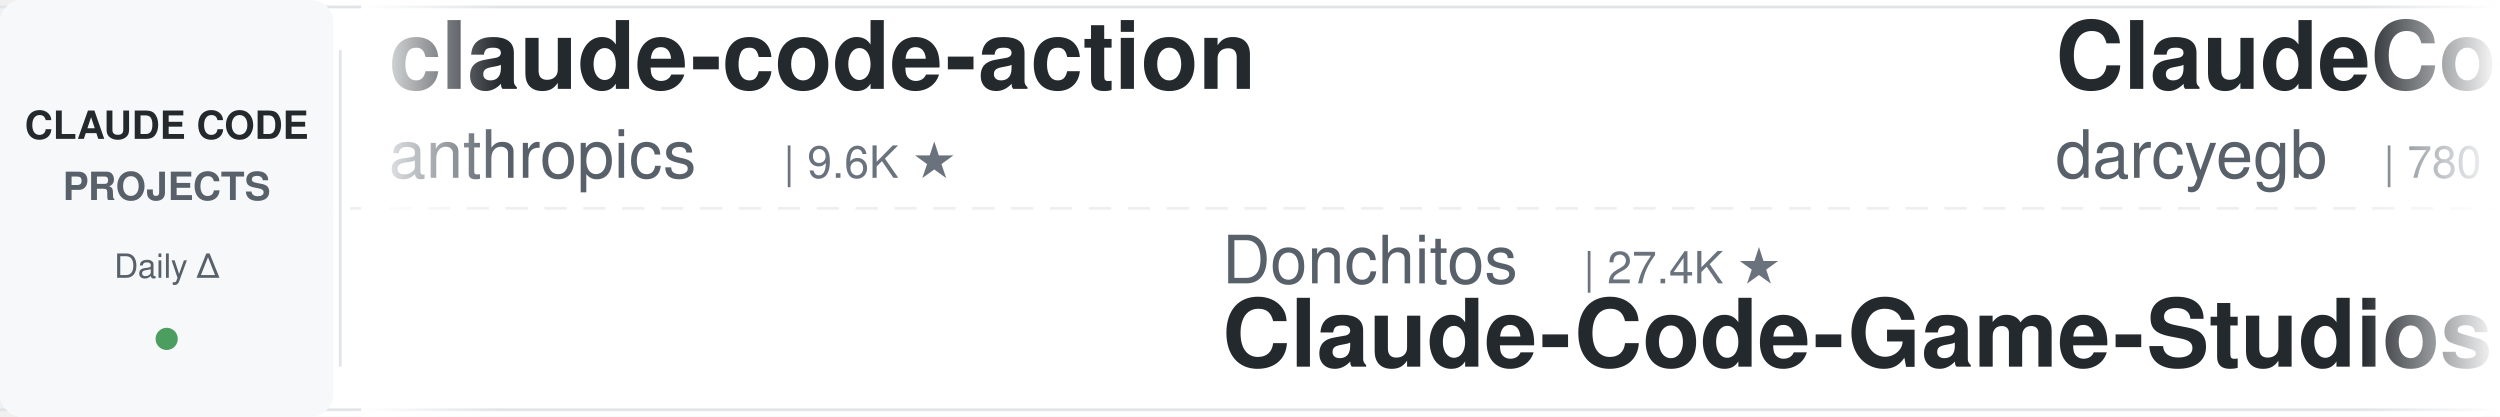
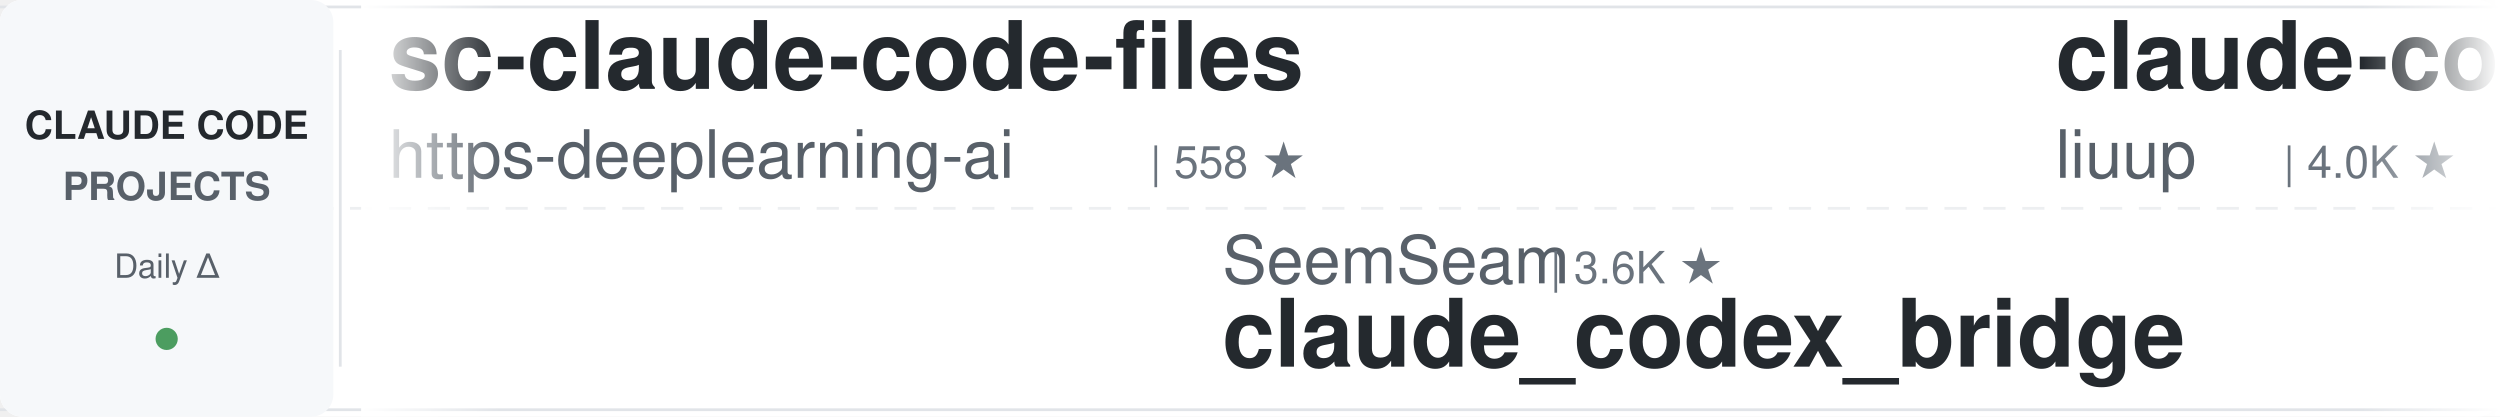
<svg xmlns="http://www.w3.org/2000/svg" width="900" height="150">
  <defs>
    <linearGradient id="leftFade" x1="0%" y1="0%" x2="100%" y2="0%">
      <stop offset="0%" style="stop-color:#ffffff;stop-opacity:1" />
      <stop offset="100%" style="stop-color:#ffffff;stop-opacity:0" />
    </linearGradient>
    <linearGradient id="rightFade" x1="0%" y1="0%" x2="100%" y2="0%">
      <stop offset="0%" style="stop-color:#ffffff;stop-opacity:0" />
      <stop offset="100%" style="stop-color:#ffffff;stop-opacity:1" />
    </linearGradient>
  </defs>
  <rect width="900" height="150" fill="#ffffff" rx="8" />
  <rect x="0" y="2" width="900" height="1" fill="#e1e4e8" />
  <rect x="0" y="147" width="900" height="1" fill="#e1e4e8" />
  <line x1="0" y1="75" x2="900" y2="75" stroke="#e1e4e8" stroke-width="1" stroke-dasharray="8 6" opacity="0.6" />
  <rect x="0" y="0" width="120" height="150" fill="#f6f8fa" rx="8" />
  <text x="60" y="50" font-family="-apple-system, BlinkMacSystemFont, 'Segoe UI', Helvetica, Arial, sans-serif" font-size="14" font-weight="600" fill="#24292e" text-anchor="middle">CLAUDE CODE</text>
  <text x="60" y="72" font-family="-apple-system, BlinkMacSystemFont, 'Segoe UI', Helvetica, Arial, sans-serif" font-size="14" font-weight="600" fill="#586069" text-anchor="middle">PROJECTS</text>
  <text x="60" y="100" font-family="-apple-system, BlinkMacSystemFont, 'Segoe UI', Helvetica, Arial, sans-serif" font-size="12" font-weight="500" fill="#586069" text-anchor="middle">Daily Δ</text>
  <circle cx="60" cy="122" r="4" fill="#22863a" opacity="0.8" />
  <rect x="122" y="18" width="1" height="114" fill="#e1e4e8" />
  <clipPath id="tickerClip">
    <rect x="130" y="0" width="770" height="150" />
  </clipPath>
  <g clip-path="url(#tickerClip)">
    <g id="tickerItems">
      <animateTransform attributeName="transform" attributeType="XML" type="translate" from="0 0" to="-3000 0" dur="54s" repeatCount="indefinite" />
      <g transform="translate(0, 0)">
-         <text x="140" y="32" font-family="-apple-system, BlinkMacSystemFont, 'Segoe UI', Helvetica, Arial, sans-serif" font-size="34" font-weight="600" fill="#24292e">claude-code-action</text>
-         <text x="140" y="64" font-family="-apple-system, BlinkMacSystemFont, 'Segoe UI', Helvetica, Arial, sans-serif" font-size="24" font-weight="400" fill="#586069">anthropics</text>
-         <text x="282" y="64" font-family="-apple-system, BlinkMacSystemFont, 'Segoe UI', Helvetica, Arial, sans-serif" font-size="16" font-weight="500" fill="#6a737d">| 9.6K ★</text>
+         <text x="140" y="32" font-family="-apple-system, BlinkMacSystemFont, 'Segoe UI', Helvetica, Arial, sans-serif" font-size="34" font-weight="600" fill="#24292e">sc-claude-code-files</text>
+         <text x="140" y="64" font-family="-apple-system, BlinkMacSystemFont, 'Segoe UI', Helvetica, Arial, sans-serif" font-size="24" font-weight="400" fill="#586069">https-deeplearning-ai</text>
+         <text x="414" y="64" font-family="-apple-system, BlinkMacSystemFont, 'Segoe UI', Helvetica, Arial, sans-serif" font-size="16" font-weight="500" fill="#6a737d">| 558 ★</text>
      </g>
      <g transform="translate(300, 0)">
-         <text x="140" y="102" font-family="-apple-system, BlinkMacSystemFont, 'Segoe UI', Helvetica, Arial, sans-serif" font-size="24" font-weight="400" fill="#586069">Donchitos</text>
-         <text x="270" y="102" font-family="-apple-system, BlinkMacSystemFont, 'Segoe UI', Helvetica, Arial, sans-serif" font-size="16" font-weight="500" fill="#6a737d">| 27.4K ★</text>
-         <text x="140" y="132" font-family="-apple-system, BlinkMacSystemFont, 'Segoe UI', Helvetica, Arial, sans-serif" font-size="34" font-weight="600" fill="#24292e">Claude-Code-Game-Studios</text>
+         <text x="140" y="102" font-family="-apple-system, BlinkMacSystemFont, 'Segoe UI', Helvetica, Arial, sans-serif" font-size="24" font-weight="400" fill="#586069">SeemSeam</text>
+         <text x="258" y="102" font-family="-apple-system, BlinkMacSystemFont, 'Segoe UI', Helvetica, Arial, sans-serif" font-size="16" font-weight="500" fill="#6a737d">| 3.6K ★</text>
+         <text x="140" y="132" font-family="-apple-system, BlinkMacSystemFont, 'Segoe UI', Helvetica, Arial, sans-serif" font-size="34" font-weight="600" fill="#24292e">claude_codex_bridge</text>
      </g>
      <g transform="translate(600, 0)">
+         <text x="140" y="32" font-family="-apple-system, BlinkMacSystemFont, 'Segoe UI', Helvetica, Arial, sans-serif" font-size="34" font-weight="600" fill="#24292e">claude-code-analysis</text>
+         <text x="140" y="64" font-family="-apple-system, BlinkMacSystemFont, 'Segoe UI', Helvetica, Arial, sans-serif" font-size="24" font-weight="400" fill="#586069">liuup</text>
+         <text x="222" y="64" font-family="-apple-system, BlinkMacSystemFont, 'Segoe UI', Helvetica, Arial, sans-serif" font-size="16" font-weight="500" fill="#6a737d">| 4.0K ★</text>
+       </g>
+       <g transform="translate(900, 0)">
+         <text x="140" y="102" font-family="-apple-system, BlinkMacSystemFont, 'Segoe UI', Helvetica, Arial, sans-serif" font-size="24" font-weight="400" fill="#586069">frankbria</text>
+         <text x="270" y="102" font-family="-apple-system, BlinkMacSystemFont, 'Segoe UI', Helvetica, Arial, sans-serif" font-size="16" font-weight="500" fill="#6a737d">| 9.7K ★</text>
+         <text x="140" y="132" font-family="-apple-system, BlinkMacSystemFont, 'Segoe UI', Helvetica, Arial, sans-serif" font-size="34" font-weight="600" fill="#24292e">ralph-claude-code</text>
+       </g>
+       <g transform="translate(1200, 0)">
+         <text x="140" y="32" font-family="-apple-system, BlinkMacSystemFont, 'Segoe UI', Helvetica, Arial, sans-serif" font-size="34" font-weight="600" fill="#24292e">claude-code-prompts</text>
+         <text x="140" y="64" font-family="-apple-system, BlinkMacSystemFont, 'Segoe UI', Helvetica, Arial, sans-serif" font-size="24" font-weight="400" fill="#586069">repowise-dev</text>
+         <text x="306" y="64" font-family="-apple-system, BlinkMacSystemFont, 'Segoe UI', Helvetica, Arial, sans-serif" font-size="16" font-weight="500" fill="#6a737d">| 1.2K ★</text>
+       </g>
+       <g transform="translate(1500, 0)">
+         <text x="140" y="102" font-family="-apple-system, BlinkMacSystemFont, 'Segoe UI', Helvetica, Arial, sans-serif" font-size="24" font-weight="400" fill="#586069">asgeirtj</text>
+         <text x="258" y="102" font-family="-apple-system, BlinkMacSystemFont, 'Segoe UI', Helvetica, Arial, sans-serif" font-size="16" font-weight="500" fill="#6a737d">| 70.2K ★</text>
+         <text x="140" y="132" font-family="-apple-system, BlinkMacSystemFont, 'Segoe UI', Helvetica, Arial, sans-serif" font-size="34" font-weight="600" fill="#24292e">system_prompts_leaks</text>
+       </g>
+       <g transform="translate(1800, 0)">
        <text x="140" y="32" font-family="-apple-system, BlinkMacSystemFont, 'Segoe UI', Helvetica, Arial, sans-serif" font-size="34" font-weight="600" fill="#24292e">ClaudeCodeAgents</text>
        <text x="140" y="64" font-family="-apple-system, BlinkMacSystemFont, 'Segoe UI', Helvetica, Arial, sans-serif" font-size="24" font-weight="400" fill="#586069">darcyegb</text>
        <text x="258" y="64" font-family="-apple-system, BlinkMacSystemFont, 'Segoe UI', Helvetica, Arial, sans-serif" font-size="16" font-weight="500" fill="#6a737d">| 780 ★</text>
      </g>
-       <g transform="translate(900, 0)">
-         <text x="140" y="102" font-family="-apple-system, BlinkMacSystemFont, 'Segoe UI', Helvetica, Arial, sans-serif" font-size="24" font-weight="400" fill="#586069">ccplugins</text>
-         <text x="270" y="102" font-family="-apple-system, BlinkMacSystemFont, 'Segoe UI', Helvetica, Arial, sans-serif" font-size="16" font-weight="500" fill="#6a737d">| 986 ★</text>
-         <text x="140" y="132" font-family="-apple-system, BlinkMacSystemFont, 'Segoe UI', Helvetica, Arial, sans-serif" font-size="34" font-weight="600" fill="#24292e">awesome-claude-code-plug...</text>
-       </g>
-       <g transform="translate(1200, 0)">
-         <text x="140" y="32" font-family="-apple-system, BlinkMacSystemFont, 'Segoe UI', Helvetica, Arial, sans-serif" font-size="34" font-weight="600" fill="#24292e">Auto-claude-code-researc...</text>
-         <text x="140" y="64" font-family="-apple-system, BlinkMacSystemFont, 'Segoe UI', Helvetica, Arial, sans-serif" font-size="24" font-weight="400" fill="#586069">wanshuiyin</text>
-         <text x="282" y="64" font-family="-apple-system, BlinkMacSystemFont, 'Segoe UI', Helvetica, Arial, sans-serif" font-size="16" font-weight="500" fill="#6a737d">| 18.0K ★</text>
-       </g>
-       <g transform="translate(1500, 0)">
-         <text x="140" y="102" font-family="-apple-system, BlinkMacSystemFont, 'Segoe UI', Helvetica, Arial, sans-serif" font-size="24" font-weight="400" fill="#586069">andrew-kramer-inno</text>
-         <text x="378" y="102" font-family="-apple-system, BlinkMacSystemFont, 'Segoe UI', Helvetica, Arial, sans-serif" font-size="16" font-weight="500" fill="#6a737d">| 594 ★</text>
-         <text x="140" y="132" font-family="-apple-system, BlinkMacSystemFont, 'Segoe UI', Helvetica, Arial, sans-serif" font-size="34" font-weight="600" fill="#24292e">claude-code-source-build</text>
-       </g>
-       <g transform="translate(1800, 0)">
-         <text x="140" y="32" font-family="-apple-system, BlinkMacSystemFont, 'Segoe UI', Helvetica, Arial, sans-serif" font-size="34" font-weight="600" fill="#24292e">claude_code_src</text>
-         <text x="140" y="64" font-family="-apple-system, BlinkMacSystemFont, 'Segoe UI', Helvetica, Arial, sans-serif" font-size="24" font-weight="400" fill="#586069">ponponon</text>
-         <text x="258" y="64" font-family="-apple-system, BlinkMacSystemFont, 'Segoe UI', Helvetica, Arial, sans-serif" font-size="16" font-weight="500" fill="#6a737d">| 2.3K ★</text>
-       </g>
      <g transform="translate(2100, 0)">
-         <text x="140" y="102" font-family="-apple-system, BlinkMacSystemFont, 'Segoe UI', Helvetica, Arial, sans-serif" font-size="24" font-weight="400" fill="#586069">rohitg00</text>
-         <text x="258" y="102" font-family="-apple-system, BlinkMacSystemFont, 'Segoe UI', Helvetica, Arial, sans-serif" font-size="16" font-weight="500" fill="#6a737d">| 2.7K ★</text>
-         <text x="140" y="132" font-family="-apple-system, BlinkMacSystemFont, 'Segoe UI', Helvetica, Arial, sans-serif" font-size="34" font-weight="600" fill="#24292e">awesome-claude-code-tool...</text>
+         <text x="140" y="102" font-family="-apple-system, BlinkMacSystemFont, 'Segoe UI', Helvetica, Arial, sans-serif" font-size="24" font-weight="400" fill="#586069">anthropics</text>
+         <text x="282" y="102" font-family="-apple-system, BlinkMacSystemFont, 'Segoe UI', Helvetica, Arial, sans-serif" font-size="16" font-weight="500" fill="#6a737d">| 9.6K ★</text>
+         <text x="140" y="132" font-family="-apple-system, BlinkMacSystemFont, 'Segoe UI', Helvetica, Arial, sans-serif" font-size="34" font-weight="600" fill="#24292e">claude-code-action</text>
      </g>
      <g transform="translate(2400, 0)">
-         <text x="140" y="32" font-family="-apple-system, BlinkMacSystemFont, 'Segoe UI', Helvetica, Arial, sans-serif" font-size="34" font-weight="600" fill="#24292e">ECC</text>
-         <text x="140" y="64" font-family="-apple-system, BlinkMacSystemFont, 'Segoe UI', Helvetica, Arial, sans-serif" font-size="24" font-weight="400" fill="#586069">affaan-m</text>
-         <text x="258" y="64" font-family="-apple-system, BlinkMacSystemFont, 'Segoe UI', Helvetica, Arial, sans-serif" font-size="16" font-weight="500" fill="#6a737d">| 288.1K ★</text>
+         <text x="140" y="32" font-family="-apple-system, BlinkMacSystemFont, 'Segoe UI', Helvetica, Arial, sans-serif" font-size="34" font-weight="600" fill="#24292e">claude-code-hooks-master...</text>
+         <text x="140" y="64" font-family="-apple-system, BlinkMacSystemFont, 'Segoe UI', Helvetica, Arial, sans-serif" font-size="24" font-weight="400" fill="#586069">disler</text>
+         <text x="234" y="64" font-family="-apple-system, BlinkMacSystemFont, 'Segoe UI', Helvetica, Arial, sans-serif" font-size="16" font-weight="500" fill="#6a737d">| 3.9K ★</text>
      </g>
      <g transform="translate(2700, 0)">
-         <text x="140" y="102" font-family="-apple-system, BlinkMacSystemFont, 'Segoe UI', Helvetica, Arial, sans-serif" font-size="24" font-weight="400" fill="#586069">huangjia2019</text>
-         <text x="306" y="102" font-family="-apple-system, BlinkMacSystemFont, 'Segoe UI', Helvetica, Arial, sans-serif" font-size="16" font-weight="500" fill="#6a737d">| 1.1K ★</text>
-         <text x="140" y="132" font-family="-apple-system, BlinkMacSystemFont, 'Segoe UI', Helvetica, Arial, sans-serif" font-size="34" font-weight="600" fill="#24292e">claude-code-engineering</text>
+         <text x="140" y="102" font-family="-apple-system, BlinkMacSystemFont, 'Segoe UI', Helvetica, Arial, sans-serif" font-size="24" font-weight="400" fill="#586069">VILA-Lab</text>
+         <text x="258" y="102" font-family="-apple-system, BlinkMacSystemFont, 'Segoe UI', Helvetica, Arial, sans-serif" font-size="16" font-weight="500" fill="#6a737d">| 2.2K ★</text>
+         <text x="140" y="132" font-family="-apple-system, BlinkMacSystemFont, 'Segoe UI', Helvetica, Arial, sans-serif" font-size="34" font-weight="600" fill="#24292e">Dive-into-Claude-Code</text>
      </g>
      <g transform="translate(3000, 0)">
-         <text x="140" y="32" font-family="-apple-system, BlinkMacSystemFont, 'Segoe UI', Helvetica, Arial, sans-serif" font-size="34" font-weight="600" fill="#24292e">claude-code-action</text>
-         <text x="140" y="64" font-family="-apple-system, BlinkMacSystemFont, 'Segoe UI', Helvetica, Arial, sans-serif" font-size="24" font-weight="400" fill="#586069">anthropics</text>
-         <text x="282" y="64" font-family="-apple-system, BlinkMacSystemFont, 'Segoe UI', Helvetica, Arial, sans-serif" font-size="16" font-weight="500" fill="#6a737d">| 9.6K ★</text>
+         <text x="140" y="32" font-family="-apple-system, BlinkMacSystemFont, 'Segoe UI', Helvetica, Arial, sans-serif" font-size="34" font-weight="600" fill="#24292e">sc-claude-code-files</text>
+         <text x="140" y="64" font-family="-apple-system, BlinkMacSystemFont, 'Segoe UI', Helvetica, Arial, sans-serif" font-size="24" font-weight="400" fill="#586069">https-deeplearning-ai</text>
+         <text x="414" y="64" font-family="-apple-system, BlinkMacSystemFont, 'Segoe UI', Helvetica, Arial, sans-serif" font-size="16" font-weight="500" fill="#6a737d">| 558 ★</text>
      </g>
      <g transform="translate(3300, 0)">
-         <text x="140" y="102" font-family="-apple-system, BlinkMacSystemFont, 'Segoe UI', Helvetica, Arial, sans-serif" font-size="24" font-weight="400" fill="#586069">Donchitos</text>
-         <text x="270" y="102" font-family="-apple-system, BlinkMacSystemFont, 'Segoe UI', Helvetica, Arial, sans-serif" font-size="16" font-weight="500" fill="#6a737d">| 27.4K ★</text>
-         <text x="140" y="132" font-family="-apple-system, BlinkMacSystemFont, 'Segoe UI', Helvetica, Arial, sans-serif" font-size="34" font-weight="600" fill="#24292e">Claude-Code-Game-Studios</text>
+         <text x="140" y="102" font-family="-apple-system, BlinkMacSystemFont, 'Segoe UI', Helvetica, Arial, sans-serif" font-size="24" font-weight="400" fill="#586069">SeemSeam</text>
+         <text x="258" y="102" font-family="-apple-system, BlinkMacSystemFont, 'Segoe UI', Helvetica, Arial, sans-serif" font-size="16" font-weight="500" fill="#6a737d">| 3.6K ★</text>
+         <text x="140" y="132" font-family="-apple-system, BlinkMacSystemFont, 'Segoe UI', Helvetica, Arial, sans-serif" font-size="34" font-weight="600" fill="#24292e">claude_codex_bridge</text>
      </g>
      <g transform="translate(3600, 0)">
-         <text x="140" y="32" font-family="-apple-system, BlinkMacSystemFont, 'Segoe UI', Helvetica, Arial, sans-serif" font-size="34" font-weight="600" fill="#24292e">ClaudeCodeAgents</text>
-         <text x="140" y="64" font-family="-apple-system, BlinkMacSystemFont, 'Segoe UI', Helvetica, Arial, sans-serif" font-size="24" font-weight="400" fill="#586069">darcyegb</text>
-         <text x="258" y="64" font-family="-apple-system, BlinkMacSystemFont, 'Segoe UI', Helvetica, Arial, sans-serif" font-size="16" font-weight="500" fill="#6a737d">| 780 ★</text>
+         <text x="140" y="32" font-family="-apple-system, BlinkMacSystemFont, 'Segoe UI', Helvetica, Arial, sans-serif" font-size="34" font-weight="600" fill="#24292e">claude-code-analysis</text>
+         <text x="140" y="64" font-family="-apple-system, BlinkMacSystemFont, 'Segoe UI', Helvetica, Arial, sans-serif" font-size="24" font-weight="400" fill="#586069">liuup</text>
+         <text x="222" y="64" font-family="-apple-system, BlinkMacSystemFont, 'Segoe UI', Helvetica, Arial, sans-serif" font-size="16" font-weight="500" fill="#6a737d">| 4.0K ★</text>
      </g>
      <g transform="translate(3900, 0)">
-         <text x="140" y="102" font-family="-apple-system, BlinkMacSystemFont, 'Segoe UI', Helvetica, Arial, sans-serif" font-size="24" font-weight="400" fill="#586069">ccplugins</text>
-         <text x="270" y="102" font-family="-apple-system, BlinkMacSystemFont, 'Segoe UI', Helvetica, Arial, sans-serif" font-size="16" font-weight="500" fill="#6a737d">| 986 ★</text>
-         <text x="140" y="132" font-family="-apple-system, BlinkMacSystemFont, 'Segoe UI', Helvetica, Arial, sans-serif" font-size="34" font-weight="600" fill="#24292e">awesome-claude-code-plug...</text>
+         <text x="140" y="102" font-family="-apple-system, BlinkMacSystemFont, 'Segoe UI', Helvetica, Arial, sans-serif" font-size="24" font-weight="400" fill="#586069">frankbria</text>
+         <text x="270" y="102" font-family="-apple-system, BlinkMacSystemFont, 'Segoe UI', Helvetica, Arial, sans-serif" font-size="16" font-weight="500" fill="#6a737d">| 9.7K ★</text>
+         <text x="140" y="132" font-family="-apple-system, BlinkMacSystemFont, 'Segoe UI', Helvetica, Arial, sans-serif" font-size="34" font-weight="600" fill="#24292e">ralph-claude-code</text>
      </g>
    </g>
  </g>
  <rect x="130" y="0" width="50" height="150" fill="url(#leftFade)" />
  <rect x="850" y="0" width="50" height="150" fill="url(#rightFade)" />
</svg>
